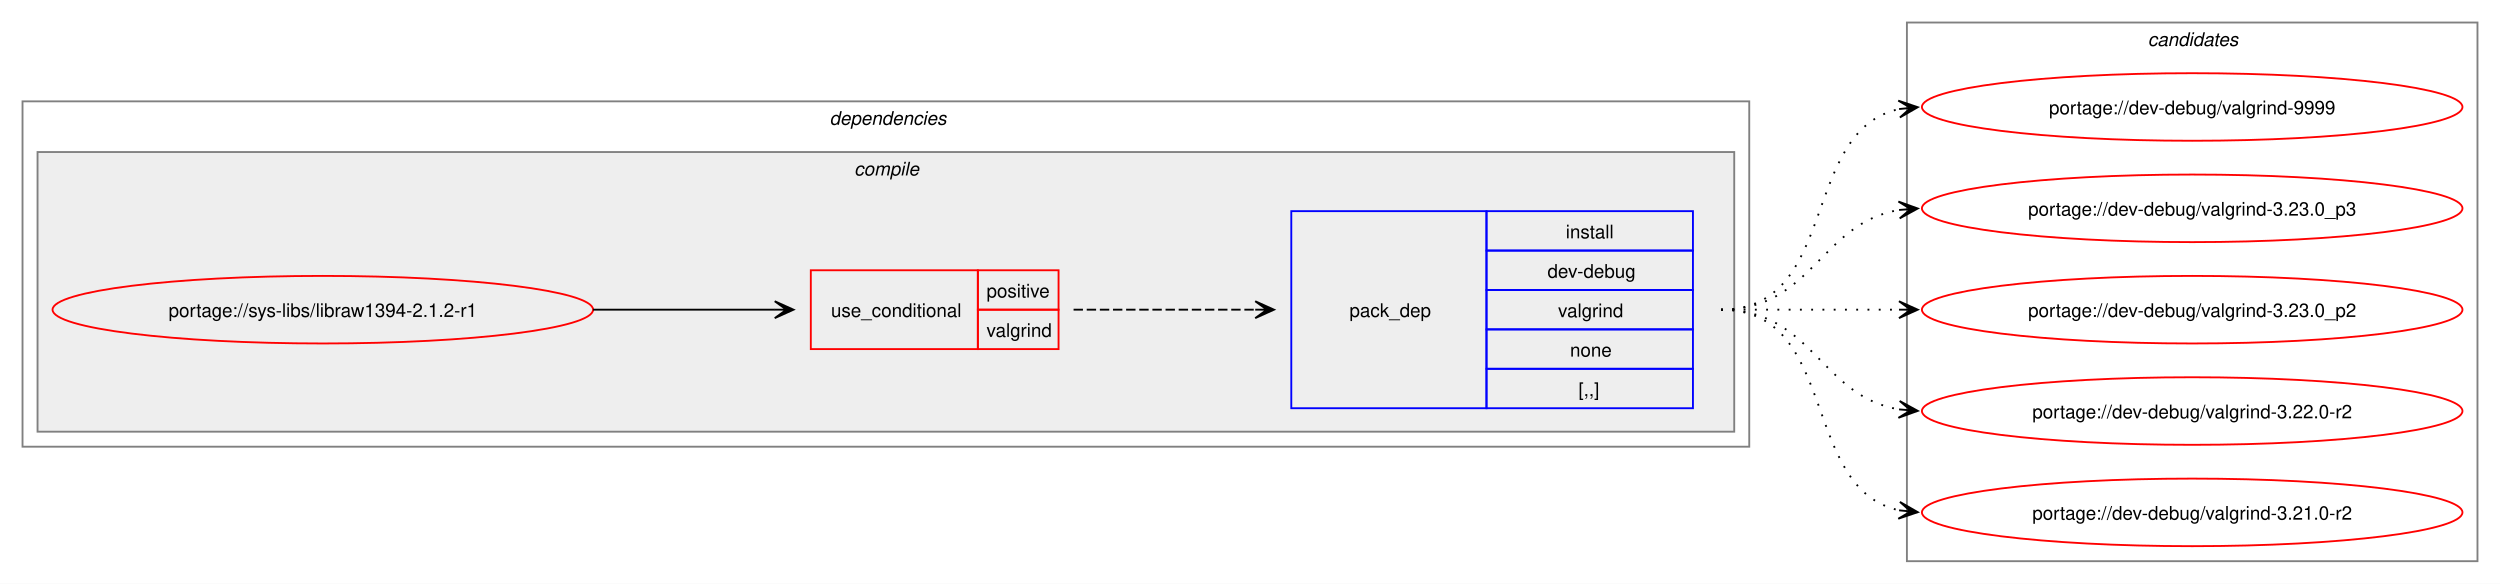
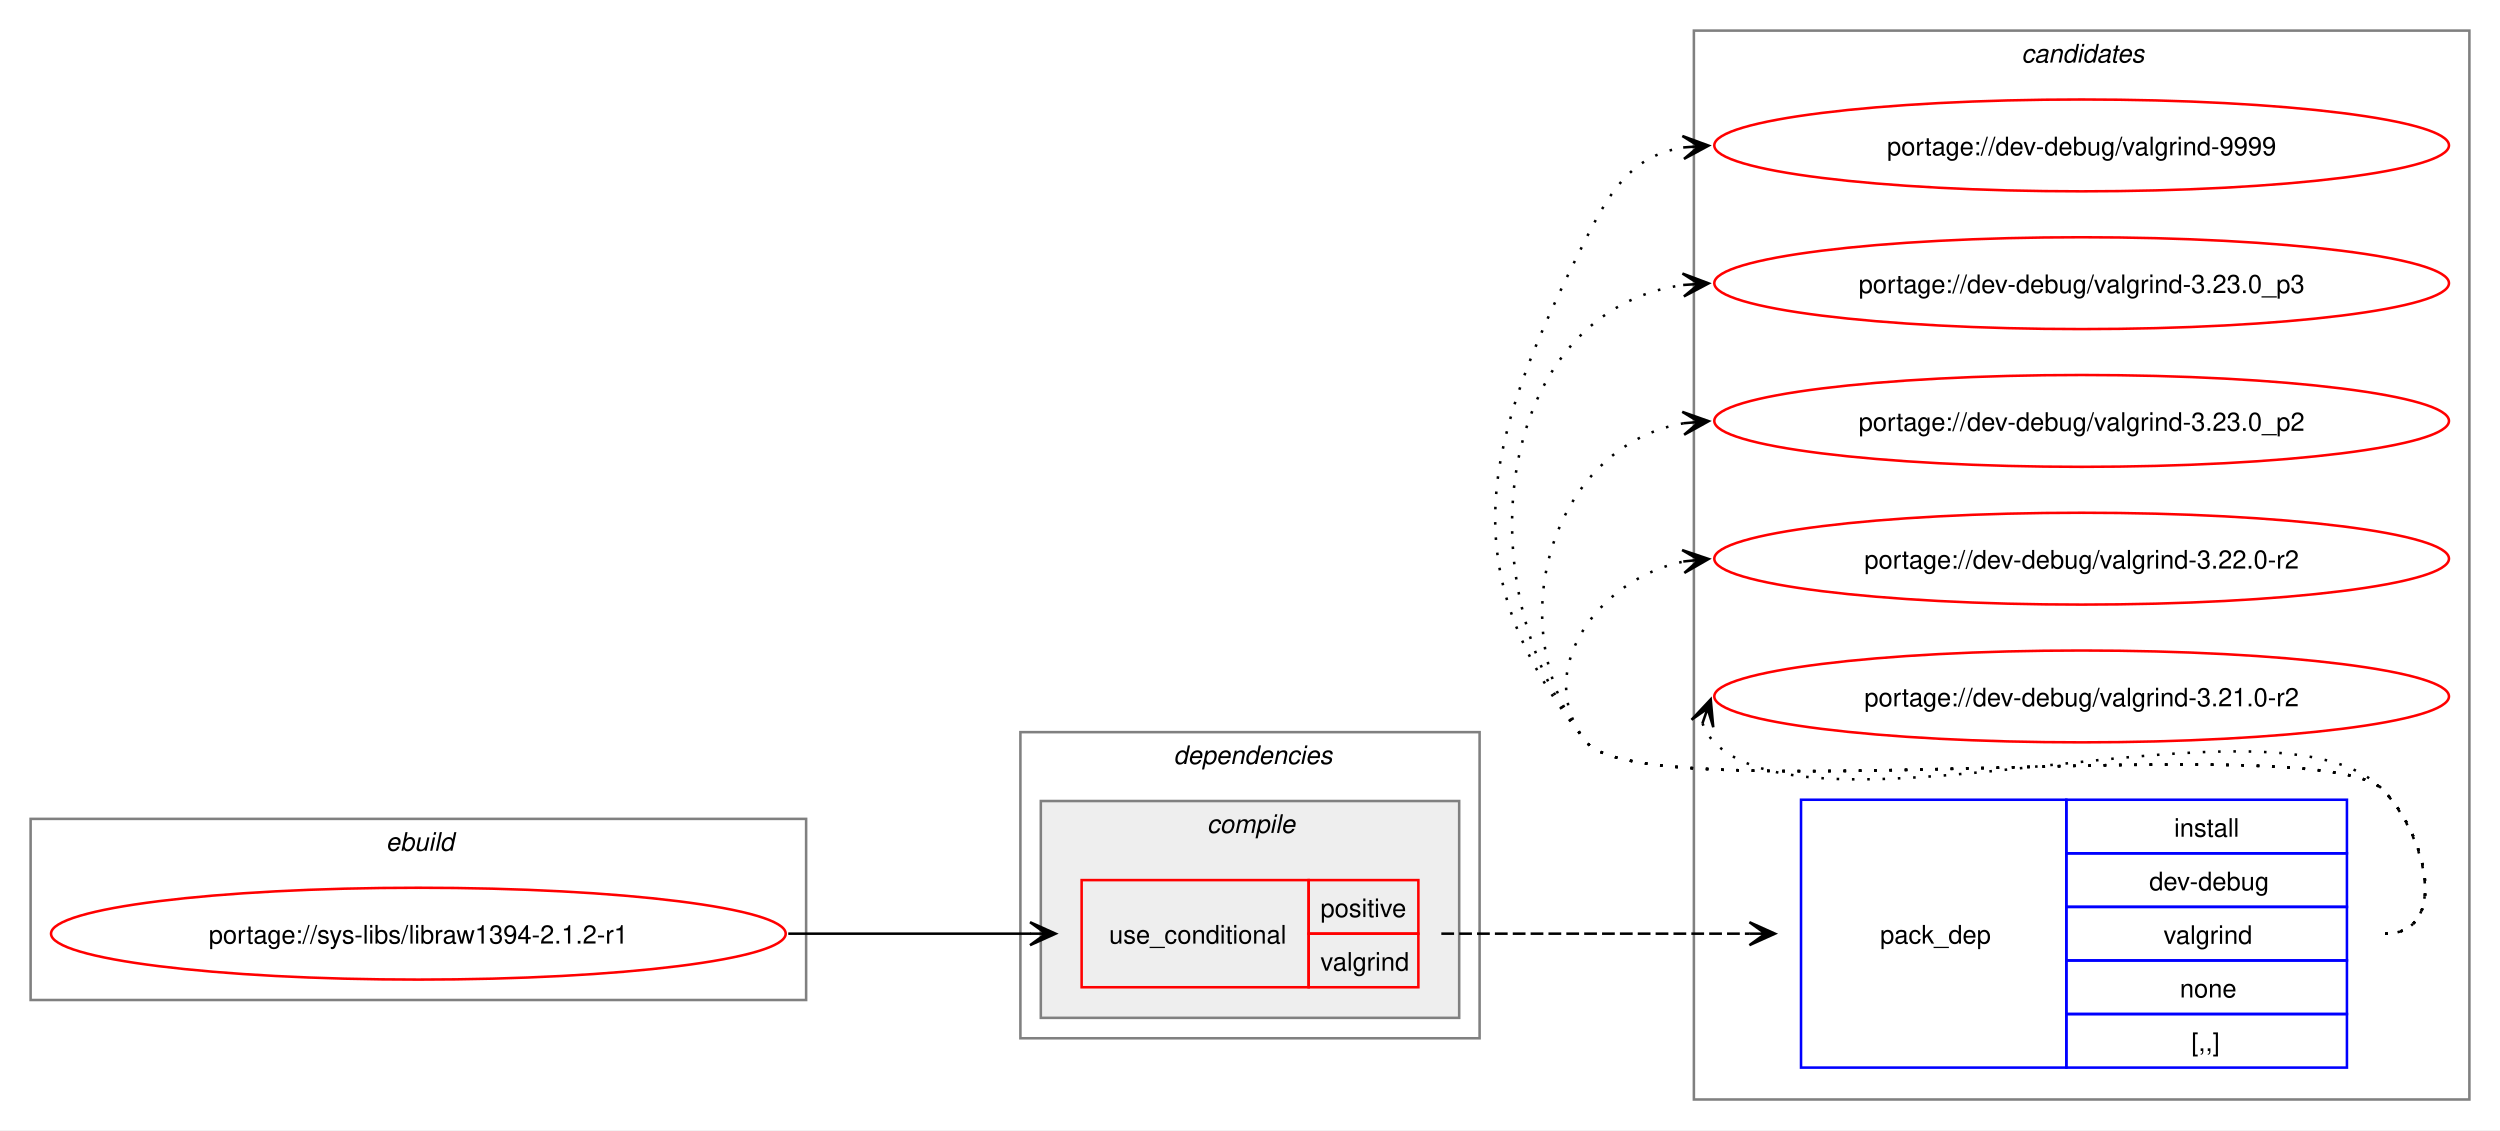
- <svg xmlns="http://www.w3.org/2000/svg" xmlns:xlink="http://www.w3.org/1999/xlink" width="1332pt" height="311pt" viewBox="0.00 0.00 1332.00 311.00">
-   <g id="graph0" class="graph" transform="scale(1 1) rotate(0) translate(4 307)">
-     <polygon fill="white" stroke="none" points="-4,4 -4,-307 1328,-307 1328,4 -4,4" />
+ <svg xmlns="http://www.w3.org/2000/svg" xmlns:xlink="http://www.w3.org/1999/xlink" width="980pt" height="443pt" viewBox="0.00 0.00 980.00 443.00">
+   <g id="graph0" class="graph" transform="scale(1 1) rotate(0) translate(4 439)">
+     <polygon fill="white" stroke="none" points="-4,4 -4,-439 976,-439 976,4 -4,4" />
+     <g id="clust8" class="cluster">
+       <polygon fill="none" stroke="gray" points="660,-8 660,-427 964,-427 964,-8 660,-8" />
+       <text text-anchor="start" x="788.38" y="-414.5" font-family="Helvetica,sans-Serif" font-style="italic" font-size="10.00">candidates</text>
+     </g>
+     <g id="clust1" class="cluster">
+       <polygon fill="none" stroke="gray" points="8,-47 8,-118 312,-118 312,-47 8,-47" />
+       <text text-anchor="start" x="147.25" y="-105.5" font-family="Helvetica,sans-Serif" font-style="italic" font-size="10.00">ebuild</text>
+     </g>
    <g id="clust2" class="cluster">
-       <polygon fill="none" stroke="gray" points="8,-69 8,-253 928,-253 928,-69 8,-69" />
-       <text text-anchor="start" x="438" y="-240.5" font-family="Helvetica,sans-Serif" font-style="italic" font-size="10.00">dependencies</text>
+       <polygon fill="none" stroke="gray" points="396,-32 396,-152 576,-152 576,-32 396,-32" />
+       <text text-anchor="start" x="456" y="-139.5" font-family="Helvetica,sans-Serif" font-style="italic" font-size="10.00">dependencies</text>
    </g>
    <g id="clust3" class="cluster">
-       <polygon fill="#eeeeee" stroke="gray" points="16,-77 16,-226 920,-226 920,-77 16,-77" />
-       <text text-anchor="start" x="451.12" y="-213.5" font-family="Helvetica,sans-Serif" font-style="italic" font-size="10.00">compile</text>
-     </g>
-     <g id="clust8" class="cluster">
-       <polygon fill="none" stroke="gray" points="1012,-8 1012,-295 1316,-295 1316,-8 1012,-8" />
-       <text text-anchor="start" x="1140.38" y="-282.5" font-family="Helvetica,sans-Serif" font-style="italic" font-size="10.00">candidates</text>
+       <polygon fill="#eeeeee" stroke="gray" points="404,-40 404,-125 568,-125 568,-40 404,-40" />
+       <text text-anchor="start" x="469.12" y="-112.5" font-family="Helvetica,sans-Serif" font-style="italic" font-size="10.00">compile</text>
    </g>
    <g id="node1" class="node">
      <g id="a_node1">
        <a xlink:href="../sys-libs/libraw1394-2.1.2-r1.svg" xlink:title="portage://sys-libs/libraw1394-2.1.2-r1">
-           <ellipse fill="none" stroke="red" cx="168" cy="-142" rx="144" ry="18" />
-           <text text-anchor="middle" x="168" y="-138.12" font-family="Helvetica,sans-Serif" font-size="10.00">portage://sys-libs/libraw1394-2.1.2-r1</text>
+           <ellipse fill="none" stroke="red" cx="160" cy="-73" rx="144" ry="18" />
+           <text text-anchor="middle" x="160" y="-69.12" font-family="Helvetica,sans-Serif" font-size="10.00">portage://sys-libs/libraw1394-2.1.2-r1</text>
        </a>
      </g>
    </g>
    <g id="node2" class="node">
-       <polygon fill="none" stroke="red" points="428,-121 428,-163 517,-163 517,-121 428,-121" />
-       <text text-anchor="start" x="438.75" y="-138.12" font-family="Helvetica,sans-Serif" font-size="10.00">use_conditional</text>
-       <polygon fill="none" stroke="red" points="517,-142 517,-163 560,-163 560,-142 517,-142" />
-       <text text-anchor="start" x="521.62" y="-148.5" font-family="Helvetica,sans-Serif" font-size="10.00">positive</text>
-       <polygon fill="none" stroke="red" points="517,-121 517,-142 560,-142 560,-121 517,-121" />
-       <text text-anchor="start" x="521.62" y="-127.5" font-family="Helvetica,sans-Serif" font-size="10.00">valgrind</text>
+       <polygon fill="none" stroke="red" points="420,-52 420,-94 509,-94 509,-52 420,-52" />
+       <text text-anchor="start" x="430.75" y="-69.12" font-family="Helvetica,sans-Serif" font-size="10.00">use_conditional</text>
+       <polygon fill="none" stroke="red" points="509,-73 509,-94 552,-94 552,-73 509,-73" />
+       <text text-anchor="start" x="513.62" y="-79.5" font-family="Helvetica,sans-Serif" font-size="10.00">positive</text>
+       <polygon fill="none" stroke="red" points="509,-52 509,-73 552,-73 552,-52 509,-52" />
+       <text text-anchor="start" x="513.62" y="-58.5" font-family="Helvetica,sans-Serif" font-size="10.00">valgrind</text>
    </g>
    <g id="edge2" class="edge">
-       <path fill="none" stroke="black" d="M312,-142C356.06,-142 369.79,-142 408.87,-142" />
-       <polygon fill="black" stroke="black" points="418.78,-142 408.78,-146.5 415,-142 408.78,-142 408.78,-142 408.78,-142 415,-142 408.78,-137.5 418.78,-142" />
+       <path fill="none" stroke="black" d="M305,-73C348.25,-73 361.72,-73 400.08,-73" />
+       <polygon fill="black" stroke="black" points="409.78,-73 399.78,-77.5 406,-73 399.78,-73 399.78,-73 399.78,-73 406,-73 399.78,-68.5 409.78,-73" />
    </g>
    <g id="node3" class="node">
-       <polygon fill="none" stroke="blue" points="684,-89.5 684,-194.5 788,-194.5 788,-89.5 684,-89.5" />
-       <text text-anchor="start" x="715" y="-138.12" font-family="Helvetica,sans-Serif" font-size="10.00">pack_dep</text>
-       <polygon fill="none" stroke="blue" points="788,-173.5 788,-194.5 898,-194.5 898,-173.5 788,-173.5" />
-       <text text-anchor="start" x="830.25" y="-180" font-family="Helvetica,sans-Serif" font-size="10.00">install</text>
-       <polygon fill="none" stroke="blue" points="788,-152.5 788,-173.5 898,-173.5 898,-152.5 788,-152.5" />
-       <text text-anchor="start" x="820.5" y="-159" font-family="Helvetica,sans-Serif" font-size="10.00">dev-debug</text>
-       <polygon fill="none" stroke="blue" points="788,-131.5 788,-152.5 898,-152.5 898,-131.5 788,-131.5" />
-       <text text-anchor="start" x="826.12" y="-138" font-family="Helvetica,sans-Serif" font-size="10.00">valgrind</text>
-       <polygon fill="none" stroke="blue" points="788,-110.5 788,-131.5 898,-131.5 898,-110.5 788,-110.5" />
-       <text text-anchor="start" x="832.5" y="-117" font-family="Helvetica,sans-Serif" font-size="10.00">none</text>
-       <polygon fill="none" stroke="blue" points="788,-89.5 788,-110.5 898,-110.5 898,-89.5 788,-89.5" />
-       <text text-anchor="start" x="837" y="-96" font-family="Helvetica,sans-Serif" font-size="10.00">[,,]</text>
+       <polygon fill="none" stroke="blue" points="702,-20.5 702,-125.5 806,-125.5 806,-20.5 702,-20.5" />
+       <text text-anchor="start" x="733" y="-69.12" font-family="Helvetica,sans-Serif" font-size="10.00">pack_dep</text>
+       <polygon fill="none" stroke="blue" points="806,-104.5 806,-125.5 916,-125.5 916,-104.5 806,-104.5" />
+       <text text-anchor="start" x="848.25" y="-111" font-family="Helvetica,sans-Serif" font-size="10.00">install</text>
+       <polygon fill="none" stroke="blue" points="806,-83.5 806,-104.5 916,-104.5 916,-83.5 806,-83.5" />
+       <text text-anchor="start" x="838.5" y="-90" font-family="Helvetica,sans-Serif" font-size="10.00">dev-debug</text>
+       <polygon fill="none" stroke="blue" points="806,-62.5 806,-83.5 916,-83.5 916,-62.5 806,-62.5" />
+       <text text-anchor="start" x="844.12" y="-69" font-family="Helvetica,sans-Serif" font-size="10.00">valgrind</text>
+       <polygon fill="none" stroke="blue" points="806,-41.5 806,-62.5 916,-62.5 916,-41.5 806,-41.5" />
+       <text text-anchor="start" x="850.5" y="-48" font-family="Helvetica,sans-Serif" font-size="10.00">none</text>
+       <polygon fill="none" stroke="blue" points="806,-20.5 806,-41.5 916,-41.5 916,-20.5 806,-20.5" />
+       <text text-anchor="start" x="855" y="-27" font-family="Helvetica,sans-Serif" font-size="10.00">[,,]</text>
    </g>
    <g id="edge1" class="edge">
-       <path fill="none" stroke="black" stroke-dasharray="5,2" d="M568,-142C612.06,-142 625.79,-142 664.87,-142" />
-       <polygon fill="black" stroke="black" points="674.78,-142 664.78,-146.5 671,-142 664.78,-142 664.78,-142 664.78,-142 671,-142 664.78,-137.5 674.78,-142" />
+       <path fill="none" stroke="black" stroke-dasharray="5,2" d="M561,-73C615.77,-73 632.19,-73 681.87,-73" />
+       <polygon fill="black" stroke="black" points="691.78,-73 681.78,-77.5 688,-73 681.78,-73 681.78,-73 681.78,-73 688,-73 681.78,-68.5 691.78,-73" />
    </g>
    <g id="node4" class="node">
      <g id="a_node4">
        <a xlink:href="../dev-debug/valgrind-9999.svg" xlink:title="portage://dev-debug/valgrind-9999">
-           <ellipse fill="none" stroke="red" cx="1164" cy="-250" rx="144" ry="18" />
-           <text text-anchor="middle" x="1164" y="-246.12" font-family="Helvetica,sans-Serif" font-size="10.00">portage://dev-debug/valgrind-9999</text>
+           <ellipse fill="none" stroke="red" cx="812" cy="-382" rx="144" ry="18" />
+           <text text-anchor="middle" x="812" y="-378.12" font-family="Helvetica,sans-Serif" font-size="10.00">portage://dev-debug/valgrind-9999</text>
        </a>
      </g>
    </g>
    <g id="edge3" class="edge">
-       <path fill="none" stroke="black" stroke-dasharray="1,5" d="M913,-142C976.32,-142 954.76,-237.71 1008.13,-248.93" />
-       <polygon fill="black" stroke="black" points="1017.79,-249.88 1007.4,-253.38 1014.02,-249.51 1007.84,-248.9 1007.84,-248.9 1007.84,-248.9 1014.02,-249.51 1008.28,-244.42 1017.79,-249.88" />
+       <path fill="none" stroke="black" stroke-dasharray="1,5" d="M931,-73C956.12,-73 947.6,-111.59 930,-129.5 905.66,-154.27 639.83,-120.99 618,-148 562.68,-216.43 578.26,-267.49 618,-346 628.39,-366.53 637.02,-378.2 656.04,-381.21" />
+       <polygon fill="black" stroke="black" points="665.78,-381.91 655.49,-385.68 662.01,-381.64 655.81,-381.2 655.81,-381.2 655.81,-381.2 662.01,-381.64 656.13,-376.71 665.78,-381.91" />
    </g>
    <g id="node5" class="node">
      <g id="a_node5">
        <a xlink:href="../dev-debug/valgrind-3.23.0_p3.svg" xlink:title="portage://dev-debug/valgrind-3.23.0_p3">
-           <ellipse fill="none" stroke="red" cx="1164" cy="-196" rx="144" ry="18" />
-           <text text-anchor="middle" x="1164" y="-192.12" font-family="Helvetica,sans-Serif" font-size="10.00">portage://dev-debug/valgrind-3.23.0_p3</text>
+           <ellipse fill="none" stroke="red" cx="812" cy="-328" rx="144" ry="18" />
+           <text text-anchor="middle" x="812" y="-324.12" font-family="Helvetica,sans-Serif" font-size="10.00">portage://dev-debug/valgrind-3.23.0_p3</text>
        </a>
      </g>
    </g>
    <g id="edge4" class="edge">
-       <path fill="none" stroke="black" stroke-dasharray="1,5" d="M913,-142C961.95,-142 965.8,-188.28 1008.05,-195.15" />
-       <polygon fill="black" stroke="black" points="1017.79,-195.91 1007.47,-199.62 1014.01,-195.61 1007.82,-195.13 1007.82,-195.13 1007.82,-195.13 1014.01,-195.61 1008.16,-190.65 1017.79,-195.91" />
+       <path fill="none" stroke="black" stroke-dasharray="1,5" d="M931,-73C956.12,-73 947.6,-111.59 930,-129.5 905.66,-154.27 639.83,-120.99 618,-148 568.22,-209.58 582.59,-317.72 656.22,-327.32" />
+       <polygon fill="black" stroke="black" points="665.78,-327.92 655.52,-331.78 662.01,-327.68 655.8,-327.29 655.8,-327.29 655.8,-327.29 662.01,-327.68 656.09,-322.8 665.78,-327.92" />
    </g>
    <g id="node6" class="node">
      <g id="a_node6">
        <a xlink:href="../dev-debug/valgrind-3.23.0_p2.svg" xlink:title="portage://dev-debug/valgrind-3.23.0_p2">
-           <ellipse fill="none" stroke="red" cx="1164" cy="-142" rx="144" ry="18" />
-           <text text-anchor="middle" x="1164" y="-138.12" font-family="Helvetica,sans-Serif" font-size="10.00">portage://dev-debug/valgrind-3.23.0_p2</text>
+           <ellipse fill="none" stroke="red" cx="812" cy="-274" rx="144" ry="18" />
+           <text text-anchor="middle" x="812" y="-270.12" font-family="Helvetica,sans-Serif" font-size="10.00">portage://dev-debug/valgrind-3.23.0_p2</text>
        </a>
      </g>
    </g>
    <g id="edge5" class="edge">
-       <path fill="none" stroke="black" stroke-dasharray="1,5" d="M913,-142C956.25,-142 969.72,-142 1008.08,-142" />
-       <polygon fill="black" stroke="black" points="1017.78,-142 1007.78,-146.5 1014,-142 1007.78,-142 1007.78,-142 1007.78,-142 1014,-142 1007.78,-137.5 1017.78,-142" />
+       <path fill="none" stroke="black" stroke-dasharray="1,5" d="M931,-73C956.12,-73 947.6,-111.59 930,-129.5 905.66,-154.27 639.83,-120.99 618,-148 582.59,-191.81 603.83,-264.22 656.13,-273.1" />
+       <polygon fill="black" stroke="black" points="665.79,-273.9 655.45,-277.56 662.02,-273.59 655.82,-273.07 655.82,-273.07 655.82,-273.07 662.02,-273.59 656.19,-268.59 665.79,-273.9" />
    </g>
    <g id="node7" class="node">
      <g id="a_node7">
        <a xlink:href="../dev-debug/valgrind-3.22.0-r2.svg" xlink:title="portage://dev-debug/valgrind-3.22.0-r2">
-           <ellipse fill="none" stroke="red" cx="1164" cy="-88" rx="144" ry="18" />
-           <text text-anchor="middle" x="1164" y="-84.12" font-family="Helvetica,sans-Serif" font-size="10.00">portage://dev-debug/valgrind-3.22.0-r2</text>
+           <ellipse fill="none" stroke="red" cx="812" cy="-220" rx="144" ry="18" />
+           <text text-anchor="middle" x="812" y="-216.12" font-family="Helvetica,sans-Serif" font-size="10.00">portage://dev-debug/valgrind-3.22.0-r2</text>
        </a>
      </g>
    </g>
    <g id="edge6" class="edge">
-       <path fill="none" stroke="black" stroke-dasharray="1,5" d="M913,-142C961.95,-142 965.8,-95.72 1008.05,-88.85" />
-       <polygon fill="black" stroke="black" points="1017.79,-88.09 1008.16,-93.35 1014.01,-88.39 1007.82,-88.87 1007.82,-88.87 1007.82,-88.87 1014.01,-88.39 1007.47,-84.38 1017.79,-88.09" />
+       <path fill="none" stroke="black" stroke-dasharray="1,5" d="M931,-73C956.12,-73 947.6,-111.59 930,-129.5 905.66,-154.27 639.83,-120.99 618,-148 595.95,-175.28 622.32,-212.25 656.27,-218.94" />
+       <polygon fill="black" stroke="black" points="665.79,-219.88 655.39,-223.38 662.02,-219.51 655.84,-218.9 655.84,-218.9 655.84,-218.9 662.02,-219.51 656.28,-214.42 665.79,-219.88" />
    </g>
    <g id="node8" class="node">
      <g id="a_node8">
        <a xlink:href="../dev-debug/valgrind-3.21.0-r2.svg" xlink:title="portage://dev-debug/valgrind-3.21.0-r2">
-           <ellipse fill="none" stroke="red" cx="1164" cy="-34" rx="144" ry="18" />
-           <text text-anchor="middle" x="1164" y="-30.12" font-family="Helvetica,sans-Serif" font-size="10.00">portage://dev-debug/valgrind-3.21.0-r2</text>
+           <ellipse fill="none" stroke="red" cx="812" cy="-166" rx="144" ry="18" />
+           <text text-anchor="middle" x="812" y="-162.12" font-family="Helvetica,sans-Serif" font-size="10.00">portage://dev-debug/valgrind-3.21.0-r2</text>
        </a>
      </g>
    </g>
    <g id="edge7" class="edge">
-       <path fill="none" stroke="black" stroke-dasharray="1,5" d="M913,-142C976.32,-142 954.76,-46.29 1008.13,-35.07" />
-       <polygon fill="black" stroke="black" points="1017.79,-34.12 1008.28,-39.58 1014.02,-34.49 1007.84,-35.1 1007.84,-35.1 1007.84,-35.1 1014.02,-34.49 1007.4,-30.62 1017.79,-34.12" />
+       <path fill="none" stroke="black" stroke-dasharray="1,5" d="M663.37,-155.45C664.4,-152.7 666.07,-149.96 668,-148 708.96,-106.42 889.83,-171.85 930,-129.5 947.28,-111.28 956.12,-73 931,-73" />
+       <polygon fill="black" stroke="black" points="666.6,-164.85 659.09,-156.86 665.37,-161.27 663.34,-155.39 663.34,-155.39 663.34,-155.39 665.37,-161.27 667.6,-153.93 666.6,-164.85" />
    </g>
  </g>
</svg>
